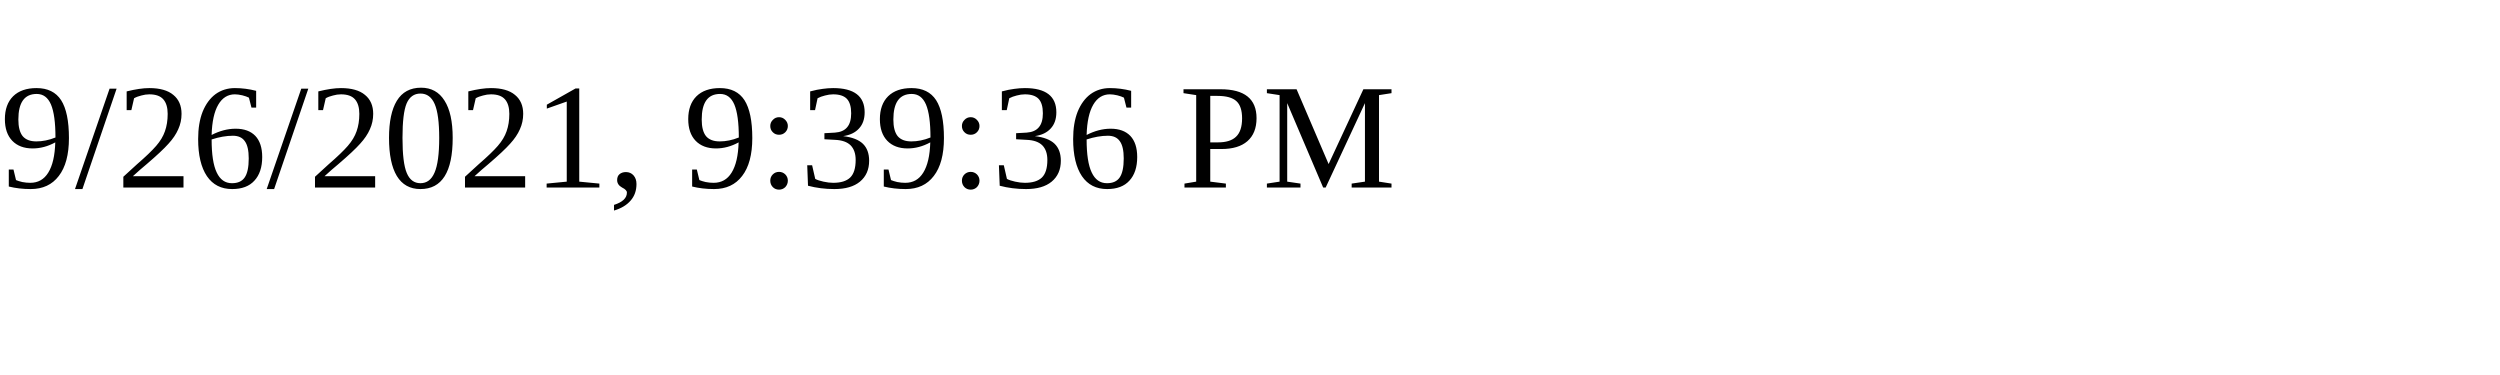
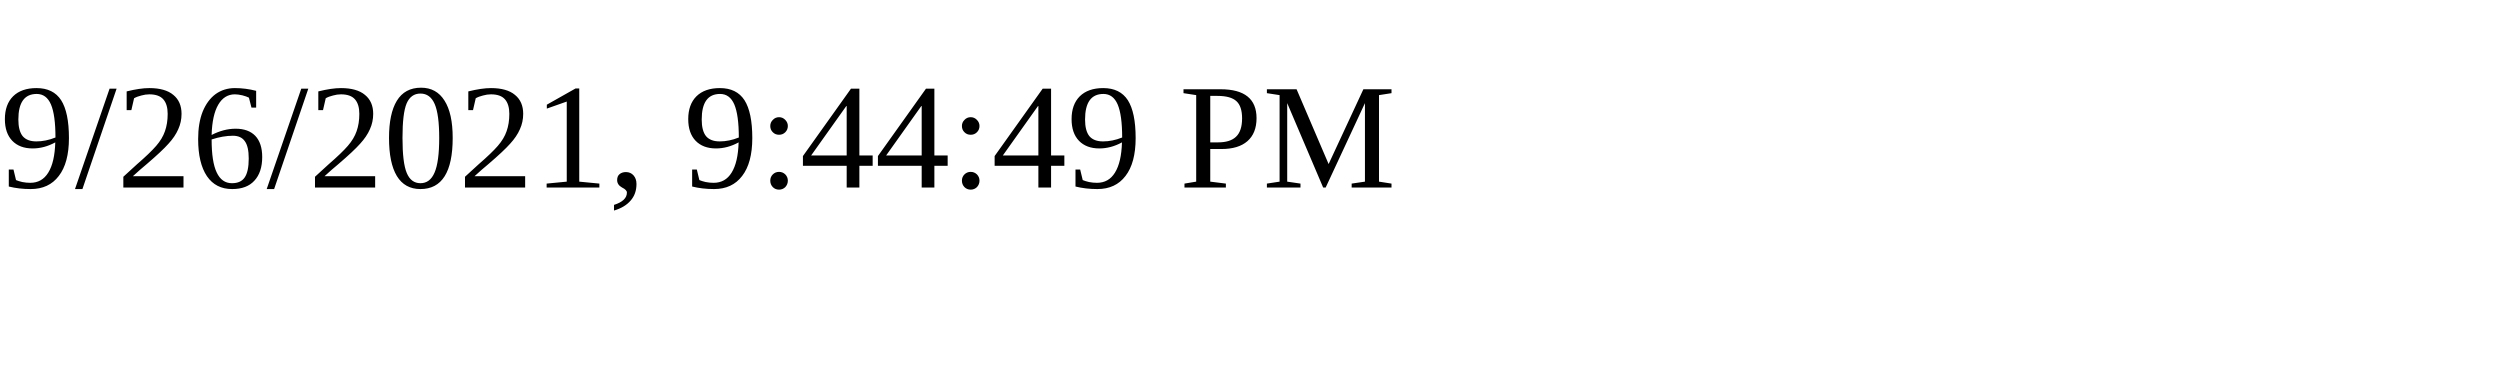
<svg xmlns="http://www.w3.org/2000/svg" height="30" width="200">
-   <text x="0" y="15">9/26/2021, 9:39:36 PM</text>
+   <text x="0" y="15">9/26/2021, 9:44:49 PM</text>
</svg>
